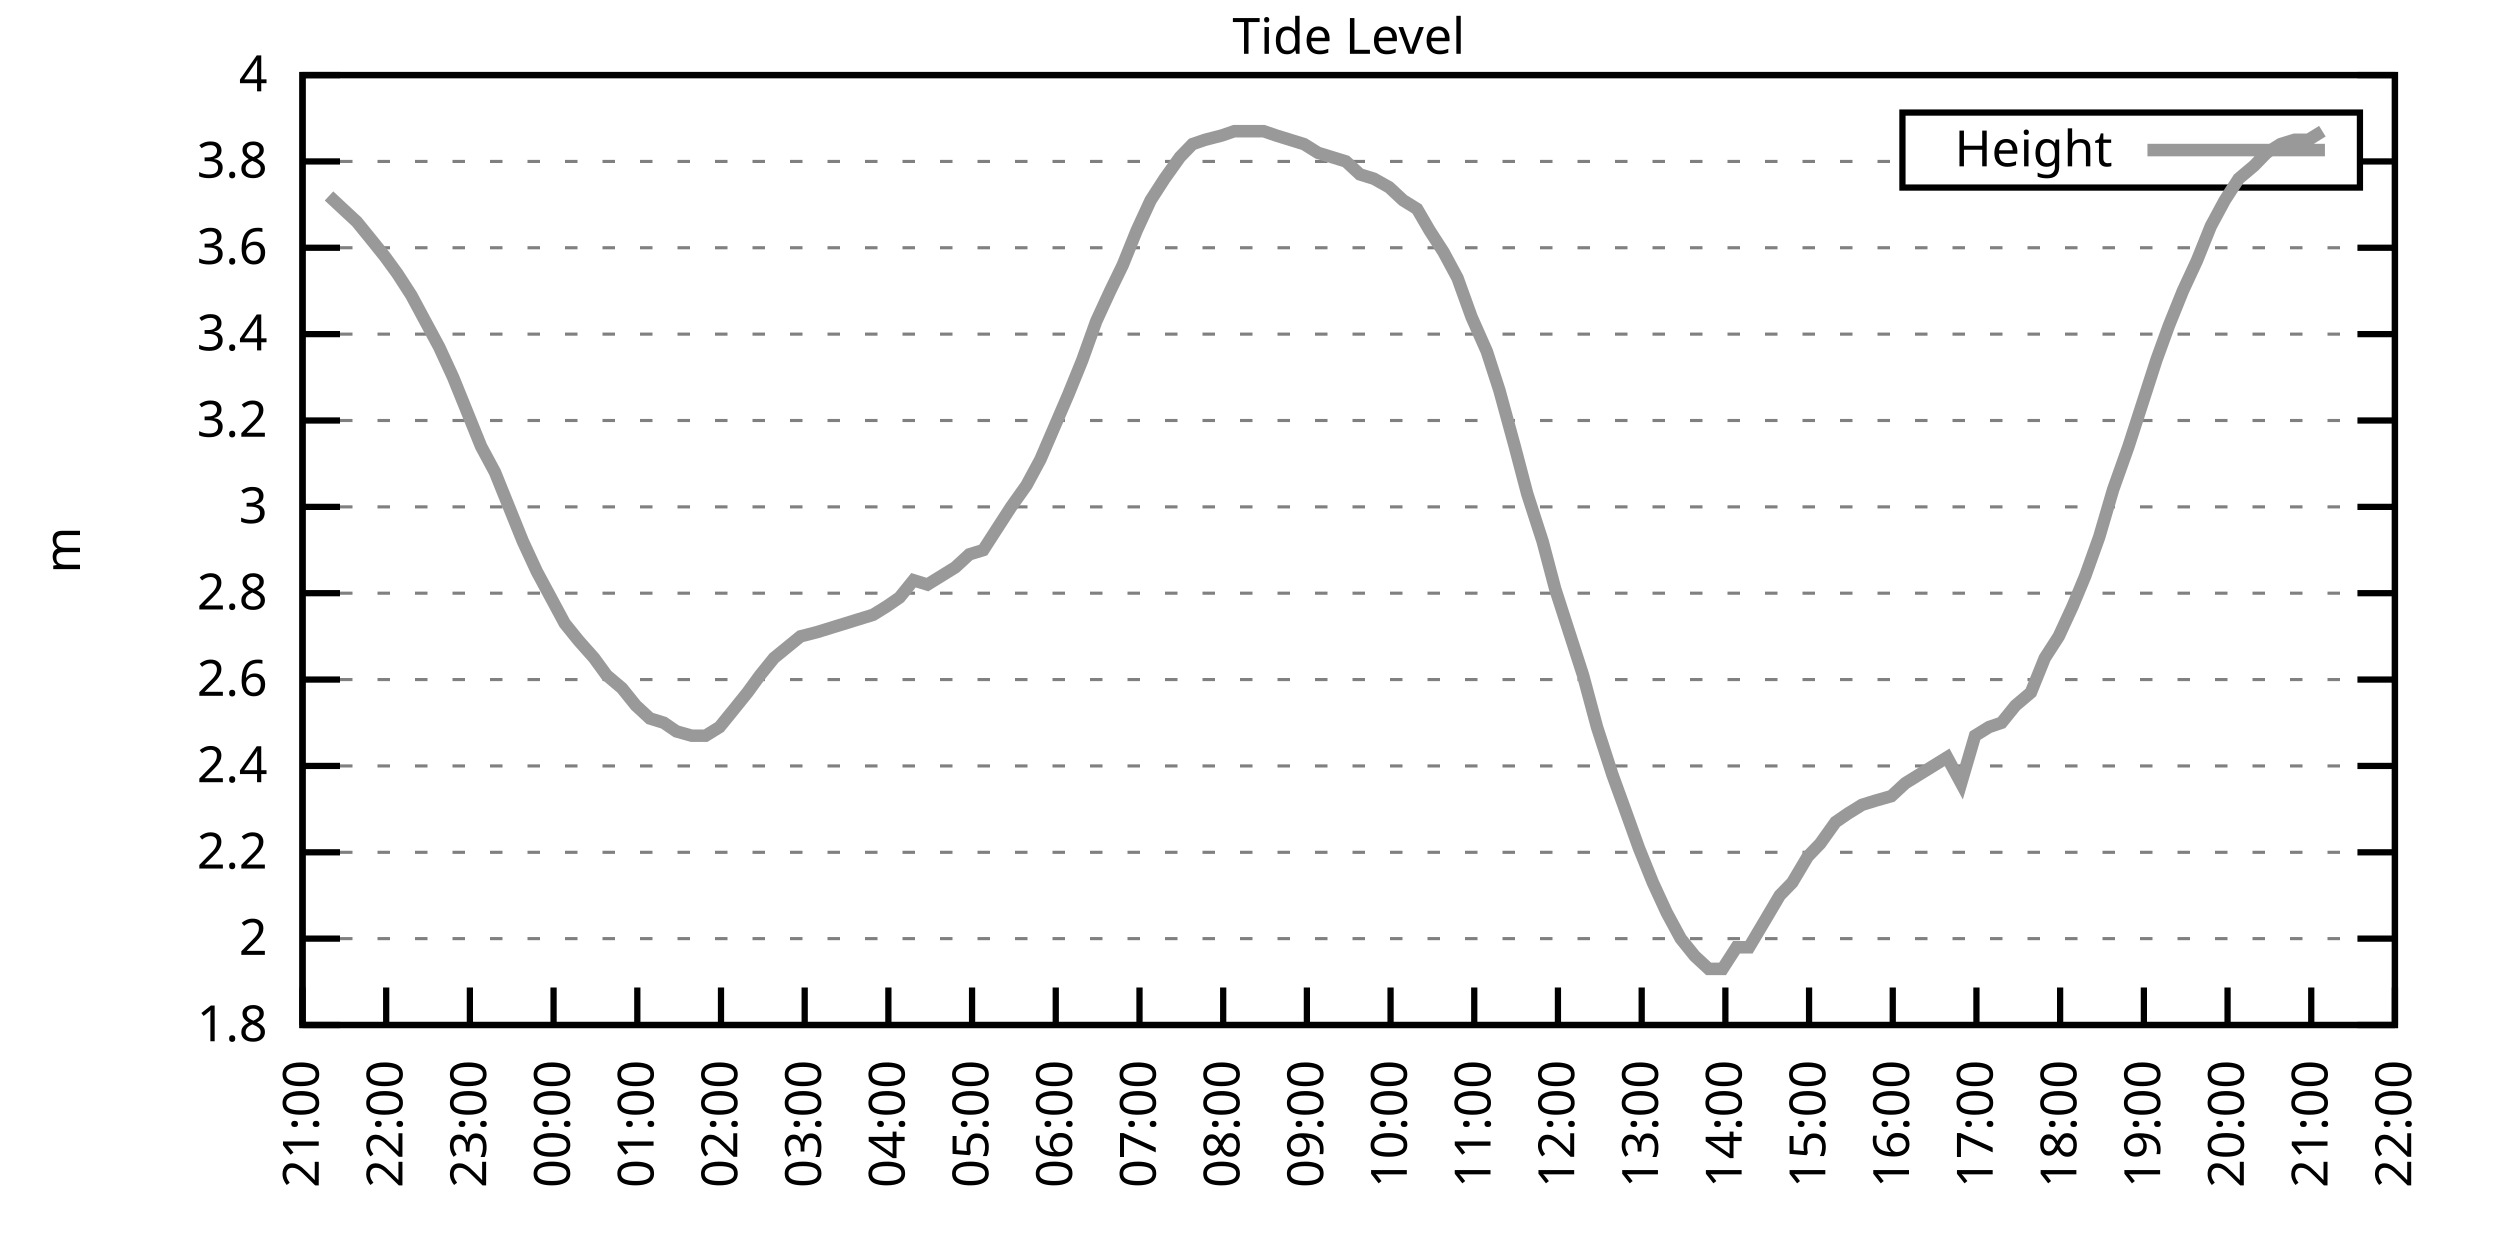
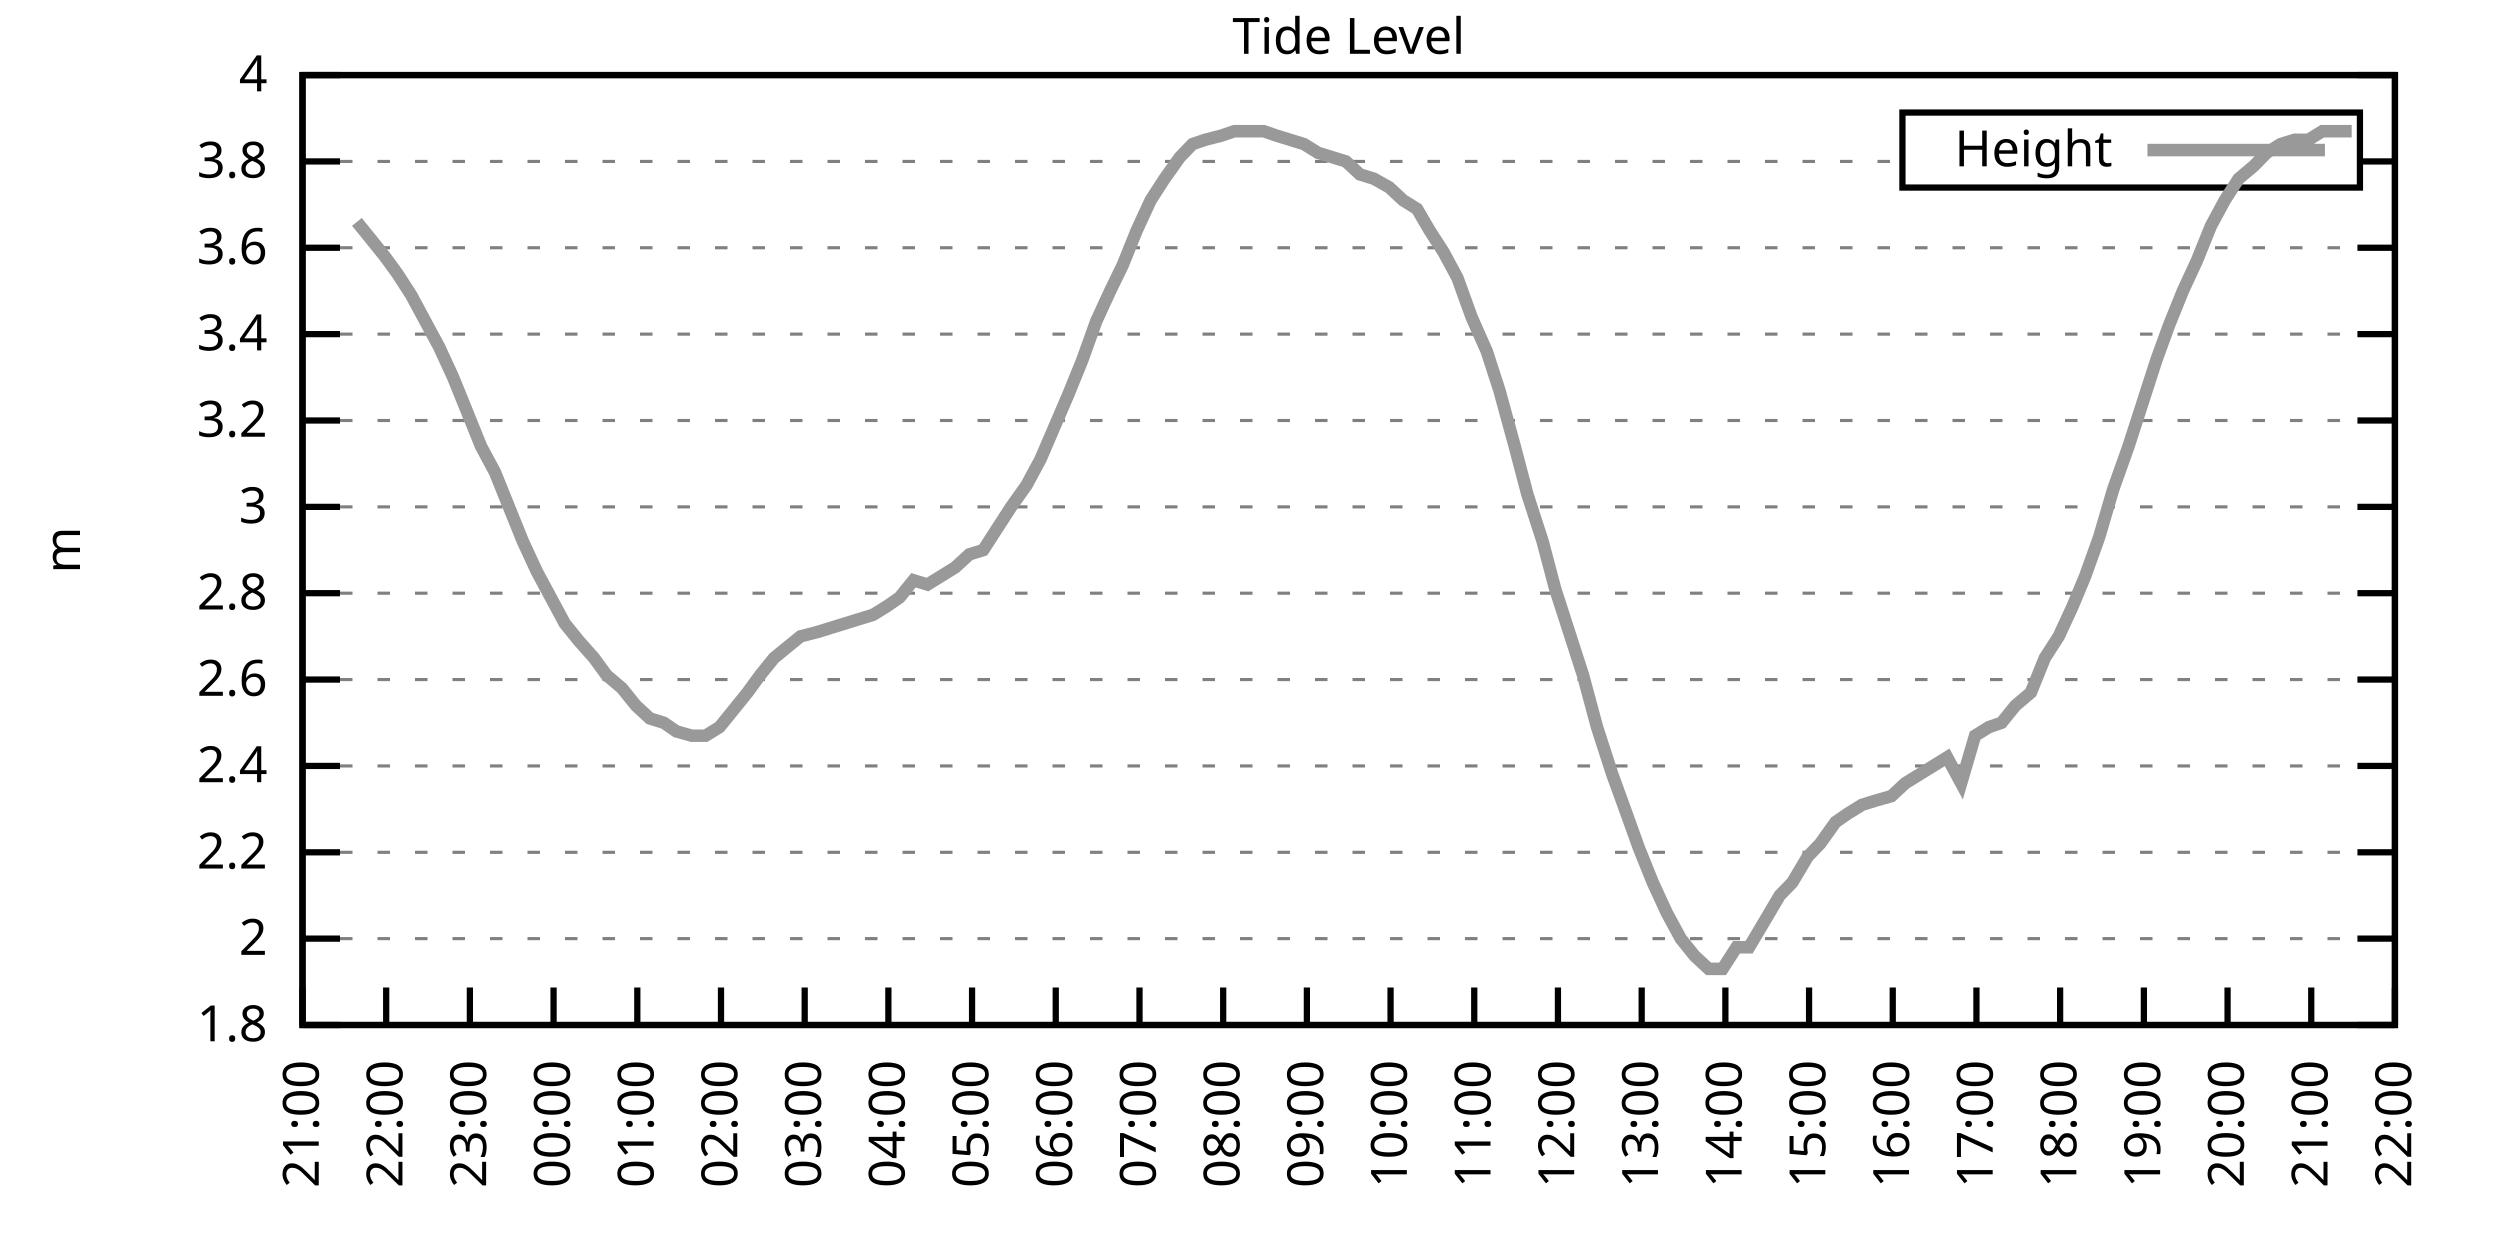
<svg xmlns="http://www.w3.org/2000/svg" xmlns:xlink="http://www.w3.org/1999/xlink" width="400" height="200" viewBox="0 0 400 200">
  <g id="gnuplot_canvas">
    <rect x="0" y="0" width="400" height="200" fill="none" />
    <defs>
      <circle id="gpDot" r="0.5" stroke-width="0.5" stroke="currentColor" />
      <path id="gpPt0" stroke-width="0.333" stroke="currentColor" d="M-1,0 h2 M0,-1 v2" />
      <path id="gpPt1" stroke-width="0.333" stroke="currentColor" d="M-1,-1 L1,1 M1,-1 L-1,1" />
      <path id="gpPt2" stroke-width="0.333" stroke="currentColor" d="M-1,0 L1,0 M0,-1 L0,1 M-1,-1 L1,1 M-1,1 L1,-1" />
      <rect id="gpPt3" stroke-width="0.333" stroke="currentColor" x="-1" y="-1" width="2" height="2" />
      <rect id="gpPt4" stroke-width="0.333" stroke="currentColor" fill="currentColor" x="-1" y="-1" width="2" height="2" />
      <circle id="gpPt5" stroke-width="0.333" stroke="currentColor" cx="0" cy="0" r="1" />
      <use xlink:href="#gpPt5" id="gpPt6" fill="currentColor" stroke="none" />
      <path id="gpPt7" stroke-width="0.333" stroke="currentColor" d="M0,-1.33 L-1.33,0.67 L1.33,0.67 z" />
      <use xlink:href="#gpPt7" id="gpPt8" fill="currentColor" stroke="none" />
      <use xlink:href="#gpPt7" id="gpPt9" stroke="currentColor" transform="rotate(180)" />
      <use xlink:href="#gpPt9" id="gpPt10" fill="currentColor" stroke="none" />
      <use xlink:href="#gpPt3" id="gpPt11" stroke="currentColor" transform="rotate(45)" />
      <use xlink:href="#gpPt11" id="gpPt12" fill="currentColor" stroke="none" />
      <path id="gpPt13" stroke-width="0.333" stroke="currentColor" d="M0,1.330 L1.265,0.411 L0.782,-1.067 L-0.782,-1.076 L-1.265,0.411 z" />
      <use xlink:href="#gpPt13" id="gpPt14" fill="currentColor" stroke="none" />
      <filter id="textbox" filterUnits="objectBoundingBox" x="0" y="0" height="1" width="1">
        <feFlood flood-color="white" flood-opacity="1" result="bgnd" />
        <feComposite in="SourceGraphic" in2="bgnd" operator="atop" />
      </filter>
      <filter id="greybox" filterUnits="objectBoundingBox" x="0" y="0" height="1" width="1">
        <feFlood flood-color="lightgrey" flood-opacity="1" result="grey" />
        <feComposite in="SourceGraphic" in2="grey" operator="atop" />
      </filter>
    </defs>
    <g fill="none" color="white" stroke="currentColor" stroke-width="1.00" stroke-linecap="butt" stroke-linejoin="miter">
</g>
    <g fill="none" color="black" stroke="currentColor" stroke-width="1.00" stroke-linecap="butt" stroke-linejoin="miter">
      <g stroke="none" shape-rendering="crispEdges">
        <polygon fill="rgb(255, 255, 255)" points="48.40,164.00 383.18,164.00 383.18,12.02 48.40,12.02 " />
      </g>
    </g>
    <g fill="none" color="black" stroke="currentColor" stroke-width="1.00" stroke-linecap="butt" stroke-linejoin="miter">
</g>
    <g fill="none" color="black" stroke="black" stroke-width="0.50" stroke-linecap="butt" stroke-linejoin="miter">
</g>
    <g fill="none" color="gray" stroke="currentColor" stroke-width="0.50" stroke-linecap="butt" stroke-linejoin="miter">
      <path stroke="gray" stroke-dasharray="2,4" class="gridline" d="M48.40,164.00 L383.19,164.00  " />
    </g>
    <g fill="none" color="gray" stroke="gray" stroke-width="1.00" stroke-linecap="butt" stroke-linejoin="miter">
</g>
    <g fill="none" color="black" stroke="currentColor" stroke-width="1.00" stroke-linecap="butt" stroke-linejoin="miter">
      <path stroke="black" d="M48.40,164.00 L54.40,164.00 M383.19,164.00 L377.19,164.00  " />
      <g transform="translate(42.80,166.60)" stroke="none" fill="black" font-family="Sans" font-size="8.00" text-anchor="end">
        <text>
          <tspan font-family="Sans"> 1.8</tspan>
        </text>
      </g>
    </g>
    <g fill="none" color="black" stroke="currentColor" stroke-width="1.00" stroke-linecap="butt" stroke-linejoin="miter">
</g>
    <g fill="none" color="black" stroke="black" stroke-width="0.50" stroke-linecap="butt" stroke-linejoin="miter">
</g>
    <g fill="none" color="gray" stroke="currentColor" stroke-width="0.50" stroke-linecap="butt" stroke-linejoin="miter">
      <path stroke="gray" stroke-dasharray="2,4" class="gridline" d="M48.40,150.18 L383.19,150.18  " />
    </g>
    <g fill="none" color="gray" stroke="gray" stroke-width="1.00" stroke-linecap="butt" stroke-linejoin="miter">
</g>
    <g fill="none" color="black" stroke="currentColor" stroke-width="1.00" stroke-linecap="butt" stroke-linejoin="miter">
      <path stroke="black" d="M48.40,150.18 L54.40,150.18 M383.19,150.18 L377.19,150.18  " />
      <g transform="translate(42.80,152.78)" stroke="none" fill="black" font-family="Sans" font-size="8.00" text-anchor="end">
        <text>
          <tspan font-family="Sans"> 2</tspan>
        </text>
      </g>
    </g>
    <g fill="none" color="black" stroke="currentColor" stroke-width="1.00" stroke-linecap="butt" stroke-linejoin="miter">
</g>
    <g fill="none" color="black" stroke="black" stroke-width="0.50" stroke-linecap="butt" stroke-linejoin="miter">
</g>
    <g fill="none" color="gray" stroke="currentColor" stroke-width="0.50" stroke-linecap="butt" stroke-linejoin="miter">
      <path stroke="gray" stroke-dasharray="2,4" class="gridline" d="M48.40,136.37 L383.19,136.37  " />
    </g>
    <g fill="none" color="gray" stroke="gray" stroke-width="1.00" stroke-linecap="butt" stroke-linejoin="miter">
</g>
    <g fill="none" color="black" stroke="currentColor" stroke-width="1.00" stroke-linecap="butt" stroke-linejoin="miter">
      <path stroke="black" d="M48.40,136.37 L54.40,136.37 M383.19,136.37 L377.19,136.37  " />
      <g transform="translate(42.80,138.97)" stroke="none" fill="black" font-family="Sans" font-size="8.00" text-anchor="end">
        <text>
          <tspan font-family="Sans"> 2.2</tspan>
        </text>
      </g>
    </g>
    <g fill="none" color="black" stroke="currentColor" stroke-width="1.00" stroke-linecap="butt" stroke-linejoin="miter">
</g>
    <g fill="none" color="black" stroke="black" stroke-width="0.50" stroke-linecap="butt" stroke-linejoin="miter">
</g>
    <g fill="none" color="gray" stroke="currentColor" stroke-width="0.50" stroke-linecap="butt" stroke-linejoin="miter">
      <path stroke="gray" stroke-dasharray="2,4" class="gridline" d="M48.40,122.55 L383.19,122.55  " />
    </g>
    <g fill="none" color="gray" stroke="gray" stroke-width="1.00" stroke-linecap="butt" stroke-linejoin="miter">
</g>
    <g fill="none" color="black" stroke="currentColor" stroke-width="1.00" stroke-linecap="butt" stroke-linejoin="miter">
      <path stroke="black" d="M48.40,122.55 L54.40,122.55 M383.19,122.55 L377.19,122.55  " />
      <g transform="translate(42.80,125.15)" stroke="none" fill="black" font-family="Sans" font-size="8.00" text-anchor="end">
        <text>
          <tspan font-family="Sans"> 2.4</tspan>
        </text>
      </g>
    </g>
    <g fill="none" color="black" stroke="currentColor" stroke-width="1.00" stroke-linecap="butt" stroke-linejoin="miter">
</g>
    <g fill="none" color="black" stroke="black" stroke-width="0.50" stroke-linecap="butt" stroke-linejoin="miter">
</g>
    <g fill="none" color="gray" stroke="currentColor" stroke-width="0.50" stroke-linecap="butt" stroke-linejoin="miter">
      <path stroke="gray" stroke-dasharray="2,4" class="gridline" d="M48.40,108.73 L383.19,108.73  " />
    </g>
    <g fill="none" color="gray" stroke="gray" stroke-width="1.00" stroke-linecap="butt" stroke-linejoin="miter">
</g>
    <g fill="none" color="black" stroke="currentColor" stroke-width="1.00" stroke-linecap="butt" stroke-linejoin="miter">
      <path stroke="black" d="M48.40,108.73 L54.40,108.73 M383.19,108.73 L377.19,108.73  " />
      <g transform="translate(42.80,111.33)" stroke="none" fill="black" font-family="Sans" font-size="8.00" text-anchor="end">
        <text>
          <tspan font-family="Sans"> 2.6</tspan>
        </text>
      </g>
    </g>
    <g fill="none" color="black" stroke="currentColor" stroke-width="1.00" stroke-linecap="butt" stroke-linejoin="miter">
</g>
    <g fill="none" color="black" stroke="black" stroke-width="0.50" stroke-linecap="butt" stroke-linejoin="miter">
</g>
    <g fill="none" color="gray" stroke="currentColor" stroke-width="0.50" stroke-linecap="butt" stroke-linejoin="miter">
      <path stroke="gray" stroke-dasharray="2,4" class="gridline" d="M48.40,94.91 L383.19,94.91  " />
    </g>
    <g fill="none" color="gray" stroke="gray" stroke-width="1.00" stroke-linecap="butt" stroke-linejoin="miter">
</g>
    <g fill="none" color="black" stroke="currentColor" stroke-width="1.00" stroke-linecap="butt" stroke-linejoin="miter">
      <path stroke="black" d="M48.40,94.91 L54.40,94.91 M383.19,94.91 L377.19,94.91  " />
      <g transform="translate(42.80,97.51)" stroke="none" fill="black" font-family="Sans" font-size="8.00" text-anchor="end">
        <text>
          <tspan font-family="Sans"> 2.8</tspan>
        </text>
      </g>
    </g>
    <g fill="none" color="black" stroke="currentColor" stroke-width="1.00" stroke-linecap="butt" stroke-linejoin="miter">
</g>
    <g fill="none" color="black" stroke="black" stroke-width="0.50" stroke-linecap="butt" stroke-linejoin="miter">
</g>
    <g fill="none" color="gray" stroke="currentColor" stroke-width="0.50" stroke-linecap="butt" stroke-linejoin="miter">
      <path stroke="gray" stroke-dasharray="2,4" class="gridline" d="M48.40,81.10 L383.19,81.10  " />
    </g>
    <g fill="none" color="gray" stroke="gray" stroke-width="1.00" stroke-linecap="butt" stroke-linejoin="miter">
</g>
    <g fill="none" color="black" stroke="currentColor" stroke-width="1.00" stroke-linecap="butt" stroke-linejoin="miter">
      <path stroke="black" d="M48.40,81.10 L54.40,81.10 M383.19,81.10 L377.19,81.10  " />
      <g transform="translate(42.80,83.70)" stroke="none" fill="black" font-family="Sans" font-size="8.00" text-anchor="end">
        <text>
          <tspan font-family="Sans"> 3</tspan>
        </text>
      </g>
    </g>
    <g fill="none" color="black" stroke="currentColor" stroke-width="1.00" stroke-linecap="butt" stroke-linejoin="miter">
</g>
    <g fill="none" color="black" stroke="black" stroke-width="0.50" stroke-linecap="butt" stroke-linejoin="miter">
</g>
    <g fill="none" color="gray" stroke="currentColor" stroke-width="0.50" stroke-linecap="butt" stroke-linejoin="miter">
      <path stroke="gray" stroke-dasharray="2,4" class="gridline" d="M48.40,67.28 L383.19,67.28  " />
    </g>
    <g fill="none" color="gray" stroke="gray" stroke-width="1.00" stroke-linecap="butt" stroke-linejoin="miter">
</g>
    <g fill="none" color="black" stroke="currentColor" stroke-width="1.00" stroke-linecap="butt" stroke-linejoin="miter">
      <path stroke="black" d="M48.40,67.28 L54.40,67.28 M383.19,67.28 L377.19,67.28  " />
      <g transform="translate(42.80,69.88)" stroke="none" fill="black" font-family="Sans" font-size="8.00" text-anchor="end">
        <text>
          <tspan font-family="Sans"> 3.2</tspan>
        </text>
      </g>
    </g>
    <g fill="none" color="black" stroke="currentColor" stroke-width="1.00" stroke-linecap="butt" stroke-linejoin="miter">
</g>
    <g fill="none" color="black" stroke="black" stroke-width="0.50" stroke-linecap="butt" stroke-linejoin="miter">
</g>
    <g fill="none" color="gray" stroke="currentColor" stroke-width="0.50" stroke-linecap="butt" stroke-linejoin="miter">
      <path stroke="gray" stroke-dasharray="2,4" class="gridline" d="M48.40,53.46 L383.19,53.46  " />
    </g>
    <g fill="none" color="gray" stroke="gray" stroke-width="1.00" stroke-linecap="butt" stroke-linejoin="miter">
</g>
    <g fill="none" color="black" stroke="currentColor" stroke-width="1.00" stroke-linecap="butt" stroke-linejoin="miter">
      <path stroke="black" d="M48.40,53.46 L54.40,53.46 M383.19,53.46 L377.19,53.46  " />
      <g transform="translate(42.80,56.06)" stroke="none" fill="black" font-family="Sans" font-size="8.00" text-anchor="end">
        <text>
          <tspan font-family="Sans"> 3.4</tspan>
        </text>
      </g>
    </g>
    <g fill="none" color="black" stroke="currentColor" stroke-width="1.00" stroke-linecap="butt" stroke-linejoin="miter">
</g>
    <g fill="none" color="black" stroke="black" stroke-width="0.50" stroke-linecap="butt" stroke-linejoin="miter">
</g>
    <g fill="none" color="gray" stroke="currentColor" stroke-width="0.50" stroke-linecap="butt" stroke-linejoin="miter">
      <path stroke="gray" stroke-dasharray="2,4" class="gridline" d="M48.40,39.64 L383.19,39.64  " />
    </g>
    <g fill="none" color="gray" stroke="gray" stroke-width="1.00" stroke-linecap="butt" stroke-linejoin="miter">
</g>
    <g fill="none" color="black" stroke="currentColor" stroke-width="1.00" stroke-linecap="butt" stroke-linejoin="miter">
      <path stroke="black" d="M48.40,39.64 L54.40,39.64 M383.19,39.64 L377.19,39.64  " />
      <g transform="translate(42.80,42.24)" stroke="none" fill="black" font-family="Sans" font-size="8.00" text-anchor="end">
        <text>
          <tspan font-family="Sans"> 3.6</tspan>
        </text>
      </g>
    </g>
    <g fill="none" color="black" stroke="currentColor" stroke-width="1.00" stroke-linecap="butt" stroke-linejoin="miter">
</g>
    <g fill="none" color="black" stroke="black" stroke-width="0.50" stroke-linecap="butt" stroke-linejoin="miter">
</g>
    <g fill="none" color="gray" stroke="currentColor" stroke-width="0.50" stroke-linecap="butt" stroke-linejoin="miter">
      <path stroke="gray" stroke-dasharray="2,4" class="gridline" d="M48.40,25.83 L304.39,25.83 M377.59,25.83 L383.19,25.83  " />
    </g>
    <g fill="none" color="gray" stroke="gray" stroke-width="1.00" stroke-linecap="butt" stroke-linejoin="miter">
</g>
    <g fill="none" color="black" stroke="currentColor" stroke-width="1.00" stroke-linecap="butt" stroke-linejoin="miter">
      <path stroke="black" d="M48.40,25.83 L54.40,25.83 M383.19,25.83 L377.19,25.83  " />
      <g transform="translate(42.80,28.43)" stroke="none" fill="black" font-family="Sans" font-size="8.00" text-anchor="end">
        <text>
          <tspan font-family="Sans"> 3.8</tspan>
        </text>
      </g>
    </g>
    <g fill="none" color="black" stroke="currentColor" stroke-width="1.00" stroke-linecap="butt" stroke-linejoin="miter">
</g>
    <g fill="none" color="black" stroke="black" stroke-width="0.50" stroke-linecap="butt" stroke-linejoin="miter">
</g>
    <g fill="none" color="gray" stroke="currentColor" stroke-width="0.50" stroke-linecap="butt" stroke-linejoin="miter">
      <path stroke="gray" stroke-dasharray="2,4" class="gridline" d="M48.40,12.01 L383.19,12.01  " />
    </g>
    <g fill="none" color="gray" stroke="gray" stroke-width="1.00" stroke-linecap="butt" stroke-linejoin="miter">
</g>
    <g fill="none" color="black" stroke="currentColor" stroke-width="1.00" stroke-linecap="butt" stroke-linejoin="miter">
      <path stroke="black" d="M48.40,12.01 L54.40,12.01 M383.19,12.01 L377.19,12.01  " />
      <g transform="translate(42.80,14.61)" stroke="none" fill="black" font-family="Sans" font-size="8.00" text-anchor="end">
        <text>
          <tspan font-family="Sans"> 4</tspan>
        </text>
      </g>
    </g>
    <g fill="none" color="black" stroke="currentColor" stroke-width="1.00" stroke-linecap="butt" stroke-linejoin="miter">
      <path stroke="black" d="M48.40,164.00 L48.40,158.00  " />
      <g transform="translate(51.00,169.60) rotate(270.00)" stroke="none" fill="black" font-family="Sans" font-size="8.00" text-anchor="end">
        <text>
          <tspan font-family="Sans">21:00</tspan>
        </text>
      </g>
    </g>
    <g fill="none" color="black" stroke="currentColor" stroke-width="1.00" stroke-linecap="butt" stroke-linejoin="miter">
      <path stroke="black" d="M61.79,164.00 L61.79,158.00  " />
      <g transform="translate(64.39,169.60) rotate(270.00)" stroke="none" fill="black" font-family="Sans" font-size="8.00" text-anchor="end">
        <text>
          <tspan font-family="Sans">22:00</tspan>
        </text>
      </g>
    </g>
    <g fill="none" color="black" stroke="currentColor" stroke-width="1.00" stroke-linecap="butt" stroke-linejoin="miter">
      <path stroke="black" d="M75.18,164.00 L75.18,158.00  " />
      <g transform="translate(77.78,169.60) rotate(270.00)" stroke="none" fill="black" font-family="Sans" font-size="8.00" text-anchor="end">
        <text>
          <tspan font-family="Sans">23:00</tspan>
        </text>
      </g>
    </g>
    <g fill="none" color="black" stroke="currentColor" stroke-width="1.00" stroke-linecap="butt" stroke-linejoin="miter">
      <path stroke="black" d="M88.57,164.00 L88.57,158.00  " />
      <g transform="translate(91.17,169.60) rotate(270.00)" stroke="none" fill="black" font-family="Sans" font-size="8.00" text-anchor="end">
        <text>
          <tspan font-family="Sans">00:00</tspan>
        </text>
      </g>
    </g>
    <g fill="none" color="black" stroke="currentColor" stroke-width="1.00" stroke-linecap="butt" stroke-linejoin="miter">
      <path stroke="black" d="M101.97,164.00 L101.97,158.00  " />
      <g transform="translate(104.57,169.60) rotate(270.00)" stroke="none" fill="black" font-family="Sans" font-size="8.00" text-anchor="end">
        <text>
          <tspan font-family="Sans">01:00</tspan>
        </text>
      </g>
    </g>
    <g fill="none" color="black" stroke="currentColor" stroke-width="1.00" stroke-linecap="butt" stroke-linejoin="miter">
      <path stroke="black" d="M115.36,164.00 L115.36,158.00  " />
      <g transform="translate(117.96,169.60) rotate(270.00)" stroke="none" fill="black" font-family="Sans" font-size="8.00" text-anchor="end">
        <text>
          <tspan font-family="Sans">02:00</tspan>
        </text>
      </g>
    </g>
    <g fill="none" color="black" stroke="currentColor" stroke-width="1.00" stroke-linecap="butt" stroke-linejoin="miter">
      <path stroke="black" d="M128.75,164.00 L128.75,158.00  " />
      <g transform="translate(131.35,169.60) rotate(270.00)" stroke="none" fill="black" font-family="Sans" font-size="8.00" text-anchor="end">
        <text>
          <tspan font-family="Sans">03:00</tspan>
        </text>
      </g>
    </g>
    <g fill="none" color="black" stroke="currentColor" stroke-width="1.00" stroke-linecap="butt" stroke-linejoin="miter">
      <path stroke="black" d="M142.14,164.00 L142.14,158.00  " />
      <g transform="translate(144.74,169.60) rotate(270.00)" stroke="none" fill="black" font-family="Sans" font-size="8.00" text-anchor="end">
        <text>
          <tspan font-family="Sans">04:00</tspan>
        </text>
      </g>
    </g>
    <g fill="none" color="black" stroke="currentColor" stroke-width="1.00" stroke-linecap="butt" stroke-linejoin="miter">
      <path stroke="black" d="M155.53,164.00 L155.53,158.00  " />
      <g transform="translate(158.13,169.60) rotate(270.00)" stroke="none" fill="black" font-family="Sans" font-size="8.00" text-anchor="end">
        <text>
          <tspan font-family="Sans">05:00</tspan>
        </text>
      </g>
    </g>
    <g fill="none" color="black" stroke="currentColor" stroke-width="1.00" stroke-linecap="butt" stroke-linejoin="miter">
      <path stroke="black" d="M168.92,164.00 L168.92,158.00  " />
      <g transform="translate(171.52,169.60) rotate(270.00)" stroke="none" fill="black" font-family="Sans" font-size="8.00" text-anchor="end">
        <text>
          <tspan font-family="Sans">06:00</tspan>
        </text>
      </g>
    </g>
    <g fill="none" color="black" stroke="currentColor" stroke-width="1.00" stroke-linecap="butt" stroke-linejoin="miter">
      <path stroke="black" d="M182.32,164.00 L182.32,158.00  " />
      <g transform="translate(184.92,169.60) rotate(270.00)" stroke="none" fill="black" font-family="Sans" font-size="8.00" text-anchor="end">
        <text>
          <tspan font-family="Sans">07:00</tspan>
        </text>
      </g>
    </g>
    <g fill="none" color="black" stroke="currentColor" stroke-width="1.00" stroke-linecap="butt" stroke-linejoin="miter">
      <path stroke="black" d="M195.71,164.00 L195.71,158.00  " />
      <g transform="translate(198.31,169.60) rotate(270.00)" stroke="none" fill="black" font-family="Sans" font-size="8.00" text-anchor="end">
        <text>
          <tspan font-family="Sans">08:00</tspan>
        </text>
      </g>
    </g>
    <g fill="none" color="black" stroke="currentColor" stroke-width="1.00" stroke-linecap="butt" stroke-linejoin="miter">
      <path stroke="black" d="M209.10,164.00 L209.10,158.00  " />
      <g transform="translate(211.70,169.60) rotate(270.00)" stroke="none" fill="black" font-family="Sans" font-size="8.00" text-anchor="end">
        <text>
          <tspan font-family="Sans">09:00</tspan>
        </text>
      </g>
    </g>
    <g fill="none" color="black" stroke="currentColor" stroke-width="1.00" stroke-linecap="butt" stroke-linejoin="miter">
      <path stroke="black" d="M222.49,164.00 L222.49,158.00  " />
      <g transform="translate(225.09,169.60) rotate(270.00)" stroke="none" fill="black" font-family="Sans" font-size="8.00" text-anchor="end">
        <text>
          <tspan font-family="Sans">10:00</tspan>
        </text>
      </g>
    </g>
    <g fill="none" color="black" stroke="currentColor" stroke-width="1.00" stroke-linecap="butt" stroke-linejoin="miter">
      <path stroke="black" d="M235.88,164.00 L235.88,158.00  " />
      <g transform="translate(238.48,169.60) rotate(270.00)" stroke="none" fill="black" font-family="Sans" font-size="8.00" text-anchor="end">
        <text>
          <tspan font-family="Sans">11:00</tspan>
        </text>
      </g>
    </g>
    <g fill="none" color="black" stroke="currentColor" stroke-width="1.00" stroke-linecap="butt" stroke-linejoin="miter">
      <path stroke="black" d="M249.27,164.00 L249.27,158.00  " />
      <g transform="translate(251.87,169.60) rotate(270.00)" stroke="none" fill="black" font-family="Sans" font-size="8.00" text-anchor="end">
        <text>
          <tspan font-family="Sans">12:00</tspan>
        </text>
      </g>
    </g>
    <g fill="none" color="black" stroke="currentColor" stroke-width="1.00" stroke-linecap="butt" stroke-linejoin="miter">
      <path stroke="black" d="M262.67,164.00 L262.67,158.00  " />
      <g transform="translate(265.27,169.60) rotate(270.00)" stroke="none" fill="black" font-family="Sans" font-size="8.00" text-anchor="end">
        <text>
          <tspan font-family="Sans">13:00</tspan>
        </text>
      </g>
    </g>
    <g fill="none" color="black" stroke="currentColor" stroke-width="1.00" stroke-linecap="butt" stroke-linejoin="miter">
      <path stroke="black" d="M276.06,164.00 L276.06,158.00  " />
      <g transform="translate(278.66,169.60) rotate(270.00)" stroke="none" fill="black" font-family="Sans" font-size="8.00" text-anchor="end">
        <text>
          <tspan font-family="Sans">14:00</tspan>
        </text>
      </g>
    </g>
    <g fill="none" color="black" stroke="currentColor" stroke-width="1.00" stroke-linecap="butt" stroke-linejoin="miter">
      <path stroke="black" d="M289.45,164.00 L289.45,158.00  " />
      <g transform="translate(292.05,169.60) rotate(270.00)" stroke="none" fill="black" font-family="Sans" font-size="8.00" text-anchor="end">
        <text>
          <tspan font-family="Sans">15:00</tspan>
        </text>
      </g>
    </g>
    <g fill="none" color="black" stroke="currentColor" stroke-width="1.00" stroke-linecap="butt" stroke-linejoin="miter">
      <path stroke="black" d="M302.84,164.00 L302.84,158.00  " />
      <g transform="translate(305.44,169.60) rotate(270.00)" stroke="none" fill="black" font-family="Sans" font-size="8.00" text-anchor="end">
        <text>
          <tspan font-family="Sans">16:00</tspan>
        </text>
      </g>
    </g>
    <g fill="none" color="black" stroke="currentColor" stroke-width="1.00" stroke-linecap="butt" stroke-linejoin="miter">
      <path stroke="black" d="M316.23,164.00 L316.23,158.00  " />
      <g transform="translate(318.83,169.60) rotate(270.00)" stroke="none" fill="black" font-family="Sans" font-size="8.00" text-anchor="end">
        <text>
          <tspan font-family="Sans">17:00</tspan>
        </text>
      </g>
    </g>
    <g fill="none" color="black" stroke="currentColor" stroke-width="1.00" stroke-linecap="butt" stroke-linejoin="miter">
      <path stroke="black" d="M329.62,164.00 L329.62,158.00  " />
      <g transform="translate(332.22,169.60) rotate(270.00)" stroke="none" fill="black" font-family="Sans" font-size="8.00" text-anchor="end">
        <text>
          <tspan font-family="Sans">18:00</tspan>
        </text>
      </g>
    </g>
    <g fill="none" color="black" stroke="currentColor" stroke-width="1.00" stroke-linecap="butt" stroke-linejoin="miter">
      <path stroke="black" d="M343.02,164.00 L343.02,158.00  " />
      <g transform="translate(345.62,169.60) rotate(270.00)" stroke="none" fill="black" font-family="Sans" font-size="8.00" text-anchor="end">
        <text>
          <tspan font-family="Sans">19:00</tspan>
        </text>
      </g>
    </g>
    <g fill="none" color="black" stroke="currentColor" stroke-width="1.00" stroke-linecap="butt" stroke-linejoin="miter">
      <path stroke="black" d="M356.41,164.00 L356.41,158.00  " />
      <g transform="translate(359.01,169.60) rotate(270.00)" stroke="none" fill="black" font-family="Sans" font-size="8.00" text-anchor="end">
        <text>
          <tspan font-family="Sans">20:00</tspan>
        </text>
      </g>
    </g>
    <g fill="none" color="black" stroke="currentColor" stroke-width="1.00" stroke-linecap="butt" stroke-linejoin="miter">
      <path stroke="black" d="M369.80,164.00 L369.80,158.00  " />
      <g transform="translate(372.40,169.60) rotate(270.00)" stroke="none" fill="black" font-family="Sans" font-size="8.00" text-anchor="end">
        <text>
          <tspan font-family="Sans">21:00</tspan>
        </text>
      </g>
    </g>
    <g fill="none" color="black" stroke="currentColor" stroke-width="1.00" stroke-linecap="butt" stroke-linejoin="miter">
      <path stroke="black" d="M383.19,164.00 L383.19,158.00  " />
      <g transform="translate(385.79,169.60) rotate(270.00)" stroke="none" fill="black" font-family="Sans" font-size="8.00" text-anchor="end">
        <text>
          <tspan font-family="Sans">22:00</tspan>
        </text>
      </g>
    </g>
    <g fill="none" color="black" stroke="currentColor" stroke-width="1.00" stroke-linecap="butt" stroke-linejoin="miter">
</g>
    <g fill="none" color="black" stroke="currentColor" stroke-width="1.00" stroke-linecap="butt" stroke-linejoin="miter">
      <path stroke="black" d="M48.40,12.01 L48.40,164.00 L383.19,164.00 L383.19,12.01 L48.40,12.01 Z  " />
    </g>
    <g fill="none" color="black" stroke="currentColor" stroke-width="1.00" stroke-linecap="butt" stroke-linejoin="miter">
</g>
    <g fill="none" color="black" stroke="currentColor" stroke-width="1.00" stroke-linecap="butt" stroke-linejoin="miter">
      <path stroke="black" d="M304.39,30.01 L304.39,18.01 L377.59,18.01 L377.59,30.01 L304.39,30.01 Z  " />
    </g>
    <g id="Tide_level_plot_1">
      <g fill="none" color="white" stroke="black" stroke-width="2.00" stroke-linecap="butt" stroke-linejoin="miter">
</g>
      <g fill="none" color="black" stroke="currentColor" stroke-width="2.00" stroke-linecap="butt" stroke-linejoin="miter">
        <g transform="translate(337.99,26.61)" stroke="none" fill="black" font-family="Sans" font-size="8.00" text-anchor="end">
          <text>
            <tspan font-family="Sans">Height</tspan>
          </text>
        </g>
      </g>
      <g fill="none" color="black" stroke="currentColor" stroke-width="2.00" stroke-linecap="butt" stroke-linejoin="miter">
-         <path stroke="rgb(153, 153, 153)" d="M343.59,24.01 L371.99,24.01 M52.64,31.35 L54.87,33.43 L57.10,35.50 L59.34,38.26 L61.57,41.03 L63.58,43.79   L65.81,47.24 L68.04,51.39 L70.27,55.53 L72.50,60.37 L74.74,65.90 L76.97,71.42 L79.20,75.57 L81.43,81.10   L83.66,86.62 L85.90,91.46 L88.13,95.60 L90.36,99.75 L92.59,102.51 L95.05,105.28 L97.06,108.04 L99.51,110.11   L101.74,112.88 L103.98,114.95 L106.21,115.64 L108.22,117.02 L110.67,117.71 L112.90,117.71 L115.13,116.33 L117.37,113.57   L119.60,110.80 L121.61,108.04 L123.84,105.28 L128.08,101.82 L130.76,101.13 L132.99,100.44 L135.22,99.75 L137.45,99.06   L139.69,98.37 L141.92,96.99 L143.93,95.60 L146.16,92.84 L148.39,93.53 L150.62,92.15 L152.85,90.77 L155.09,88.70   L157.32,88.01 L159.55,84.55 L161.78,81.10 L164.24,77.64 L166.47,73.50 L170.93,63.13 L173.17,57.61 L175.40,51.39   L177.63,46.55 L179.64,42.41 L181.87,36.88 L184.10,32.05 L186.33,28.59 L188.79,25.14 L190.80,23.06 L192.81,22.37   L195.48,21.68 L197.49,20.99 L199.73,20.99 L202.18,20.99 L204.19,21.68 L206.42,22.37 L208.65,23.06 L210.88,24.45   L213.12,25.14 L215.35,25.83 L217.58,27.90 L219.81,28.59 L222.27,29.97 L224.50,32.05 L226.73,33.43 L228.74,36.88   L230.97,40.34 L233.20,44.48 L235.44,50.70 L237.89,56.23 L239.90,62.44 L242.36,71.42 L244.36,79.02 L246.82,86.62   L248.83,94.22 L251.06,101.13 L253.29,108.04 L255.52,116.33 L257.98,123.93 L259.99,129.46 L262.22,135.67 L264.45,141.20   L266.68,146.04 L268.92,150.18 L271.15,152.95 L273.38,155.02 L275.61,155.02 L277.84,151.56 L279.85,151.56 L282.31,147.42   L284.76,143.27 L286.77,141.20 L289.23,137.06 L291.23,134.98 L293.69,131.53 L295.70,130.15 L297.93,128.77 L300.16,128.08   L302.62,127.38 L304.85,125.31 L307.08,123.93 L309.31,122.55 L311.54,121.17 L313.78,125.31 L316.01,117.71 L318.24,116.33   L320.25,115.64 L322.48,112.88 L324.94,110.80 L327.17,105.28 L329.40,101.82 L331.63,96.99 L333.64,92.15 L335.87,85.93   L338.10,78.33 L340.56,71.42 L342.79,64.52 L345.02,57.61 L347.03,52.08 L349.26,46.55 L351.50,41.72 L353.73,36.19   L355.96,32.05 L358.19,28.59 L360.65,26.52 L362.66,24.45 L364.89,23.06 L367.12,22.37 L369.35,22.37 L371.58,20.99    " />
+         <path stroke="rgb(153, 153, 153)" d="M343.59,24.01 L371.99,24.01 M57.10,35.50 L59.34,38.26 L61.57,41.03 L63.58,43.79 L65.81,47.24 L68.04,51.39   L70.27,55.53 L72.50,60.37 L74.74,65.90 L76.97,71.42 L79.20,75.57 L81.43,81.10 L83.66,86.62 L85.90,91.46   L88.13,95.60 L90.36,99.75 L92.59,102.51 L95.05,105.28 L97.06,108.04 L99.51,110.11 L101.74,112.88 L103.98,114.95   L106.21,115.64 L108.22,117.02 L110.67,117.71 L112.90,117.71 L115.13,116.33 L117.37,113.57 L119.60,110.80 L121.61,108.04   L123.84,105.28 L128.08,101.82 L130.76,101.13 L132.99,100.44 L135.22,99.75 L137.45,99.06 L139.69,98.37 L141.92,96.99   L143.93,95.60 L146.16,92.84 L148.39,93.53 L150.62,92.15 L152.85,90.77 L155.09,88.70 L157.32,88.01 L159.55,84.55   L161.78,81.10 L164.24,77.64 L166.47,73.50 L170.93,63.13 L173.17,57.61 L175.40,51.39 L177.63,46.55 L179.64,42.41   L181.87,36.88 L184.10,32.05 L186.33,28.59 L188.79,25.14 L190.80,23.06 L192.81,22.37 L195.48,21.68 L197.49,20.99   L199.73,20.99 L202.18,20.99 L204.19,21.68 L206.42,22.37 L208.65,23.06 L210.88,24.45 L213.12,25.14 L215.35,25.83   L217.58,27.90 L219.81,28.59 L222.27,29.97 L224.50,32.05 L226.73,33.43 L228.74,36.88 L230.97,40.34 L233.20,44.48   L235.44,50.70 L237.89,56.23 L239.90,62.44 L242.36,71.42 L244.36,79.02 L246.82,86.62 L248.83,94.22 L251.06,101.13   L253.29,108.04 L255.52,116.33 L257.98,123.93 L259.99,129.46 L262.22,135.67 L264.45,141.20 L266.68,146.04 L268.92,150.18   L271.15,152.95 L273.38,155.02 L275.61,155.02 L277.84,151.56 L279.85,151.56 L282.31,147.42 L284.76,143.27 L286.77,141.20   L289.23,137.06 L291.23,134.98 L293.69,131.53 L295.70,130.15 L297.93,128.77 L300.16,128.08 L302.62,127.38 L304.85,125.31   L307.08,123.93 L309.31,122.55 L311.54,121.17 L313.78,125.31 L316.01,117.71 L318.24,116.33 L320.25,115.64 L322.48,112.88   L324.94,110.80 L327.17,105.28 L329.40,101.82 L331.63,96.99 L333.64,92.15 L335.87,85.93 L338.10,78.33 L340.56,71.42   L342.79,64.52 L345.02,57.61 L347.03,52.08 L349.26,46.55 L351.50,41.72 L353.73,36.19 L355.96,32.05 L358.19,28.59   L360.65,26.52 L362.66,24.45 L364.89,23.06 L367.12,22.37 L369.35,22.37 L371.58,20.99 L373.59,20.99 L376.27,20.99    " />
      </g>
    </g>
    <g fill="none" color="black" stroke="currentColor" stroke-width="2.00" stroke-linecap="butt" stroke-linejoin="miter">
</g>
    <g fill="none" color="black" stroke="black" stroke-width="1.00" stroke-linecap="butt" stroke-linejoin="miter">
</g>
    <g fill="none" color="black" stroke="currentColor" stroke-width="1.00" stroke-linecap="butt" stroke-linejoin="miter">
      <path stroke="black" d="M48.40,12.01 L48.40,164.00 L383.19,164.00 L383.19,12.01 L48.40,12.01 Z  " />
      <g transform="translate(12.80,88.01) rotate(270.00)" stroke="none" fill="black" font-family="Sans" font-size="8.00" text-anchor="middle">
        <text>
          <tspan font-family="Sans">m</tspan>
        </text>
      </g>
    </g>
    <g fill="none" color="black" stroke="currentColor" stroke-width="1.00" stroke-linecap="butt" stroke-linejoin="miter">
</g>
    <g fill="none" color="black" stroke="currentColor" stroke-width="1.00" stroke-linecap="butt" stroke-linejoin="miter">
      <g transform="translate(215.79,8.61)" stroke="none" fill="black" font-family="Sans" font-size="8.00" text-anchor="middle">
        <text>
          <tspan font-family="Sans">Tide Level</tspan>
        </text>
      </g>
    </g>
    <g fill="none" color="black" stroke="currentColor" stroke-width="1.00" stroke-linecap="butt" stroke-linejoin="miter">
</g>
  </g>
</svg>
